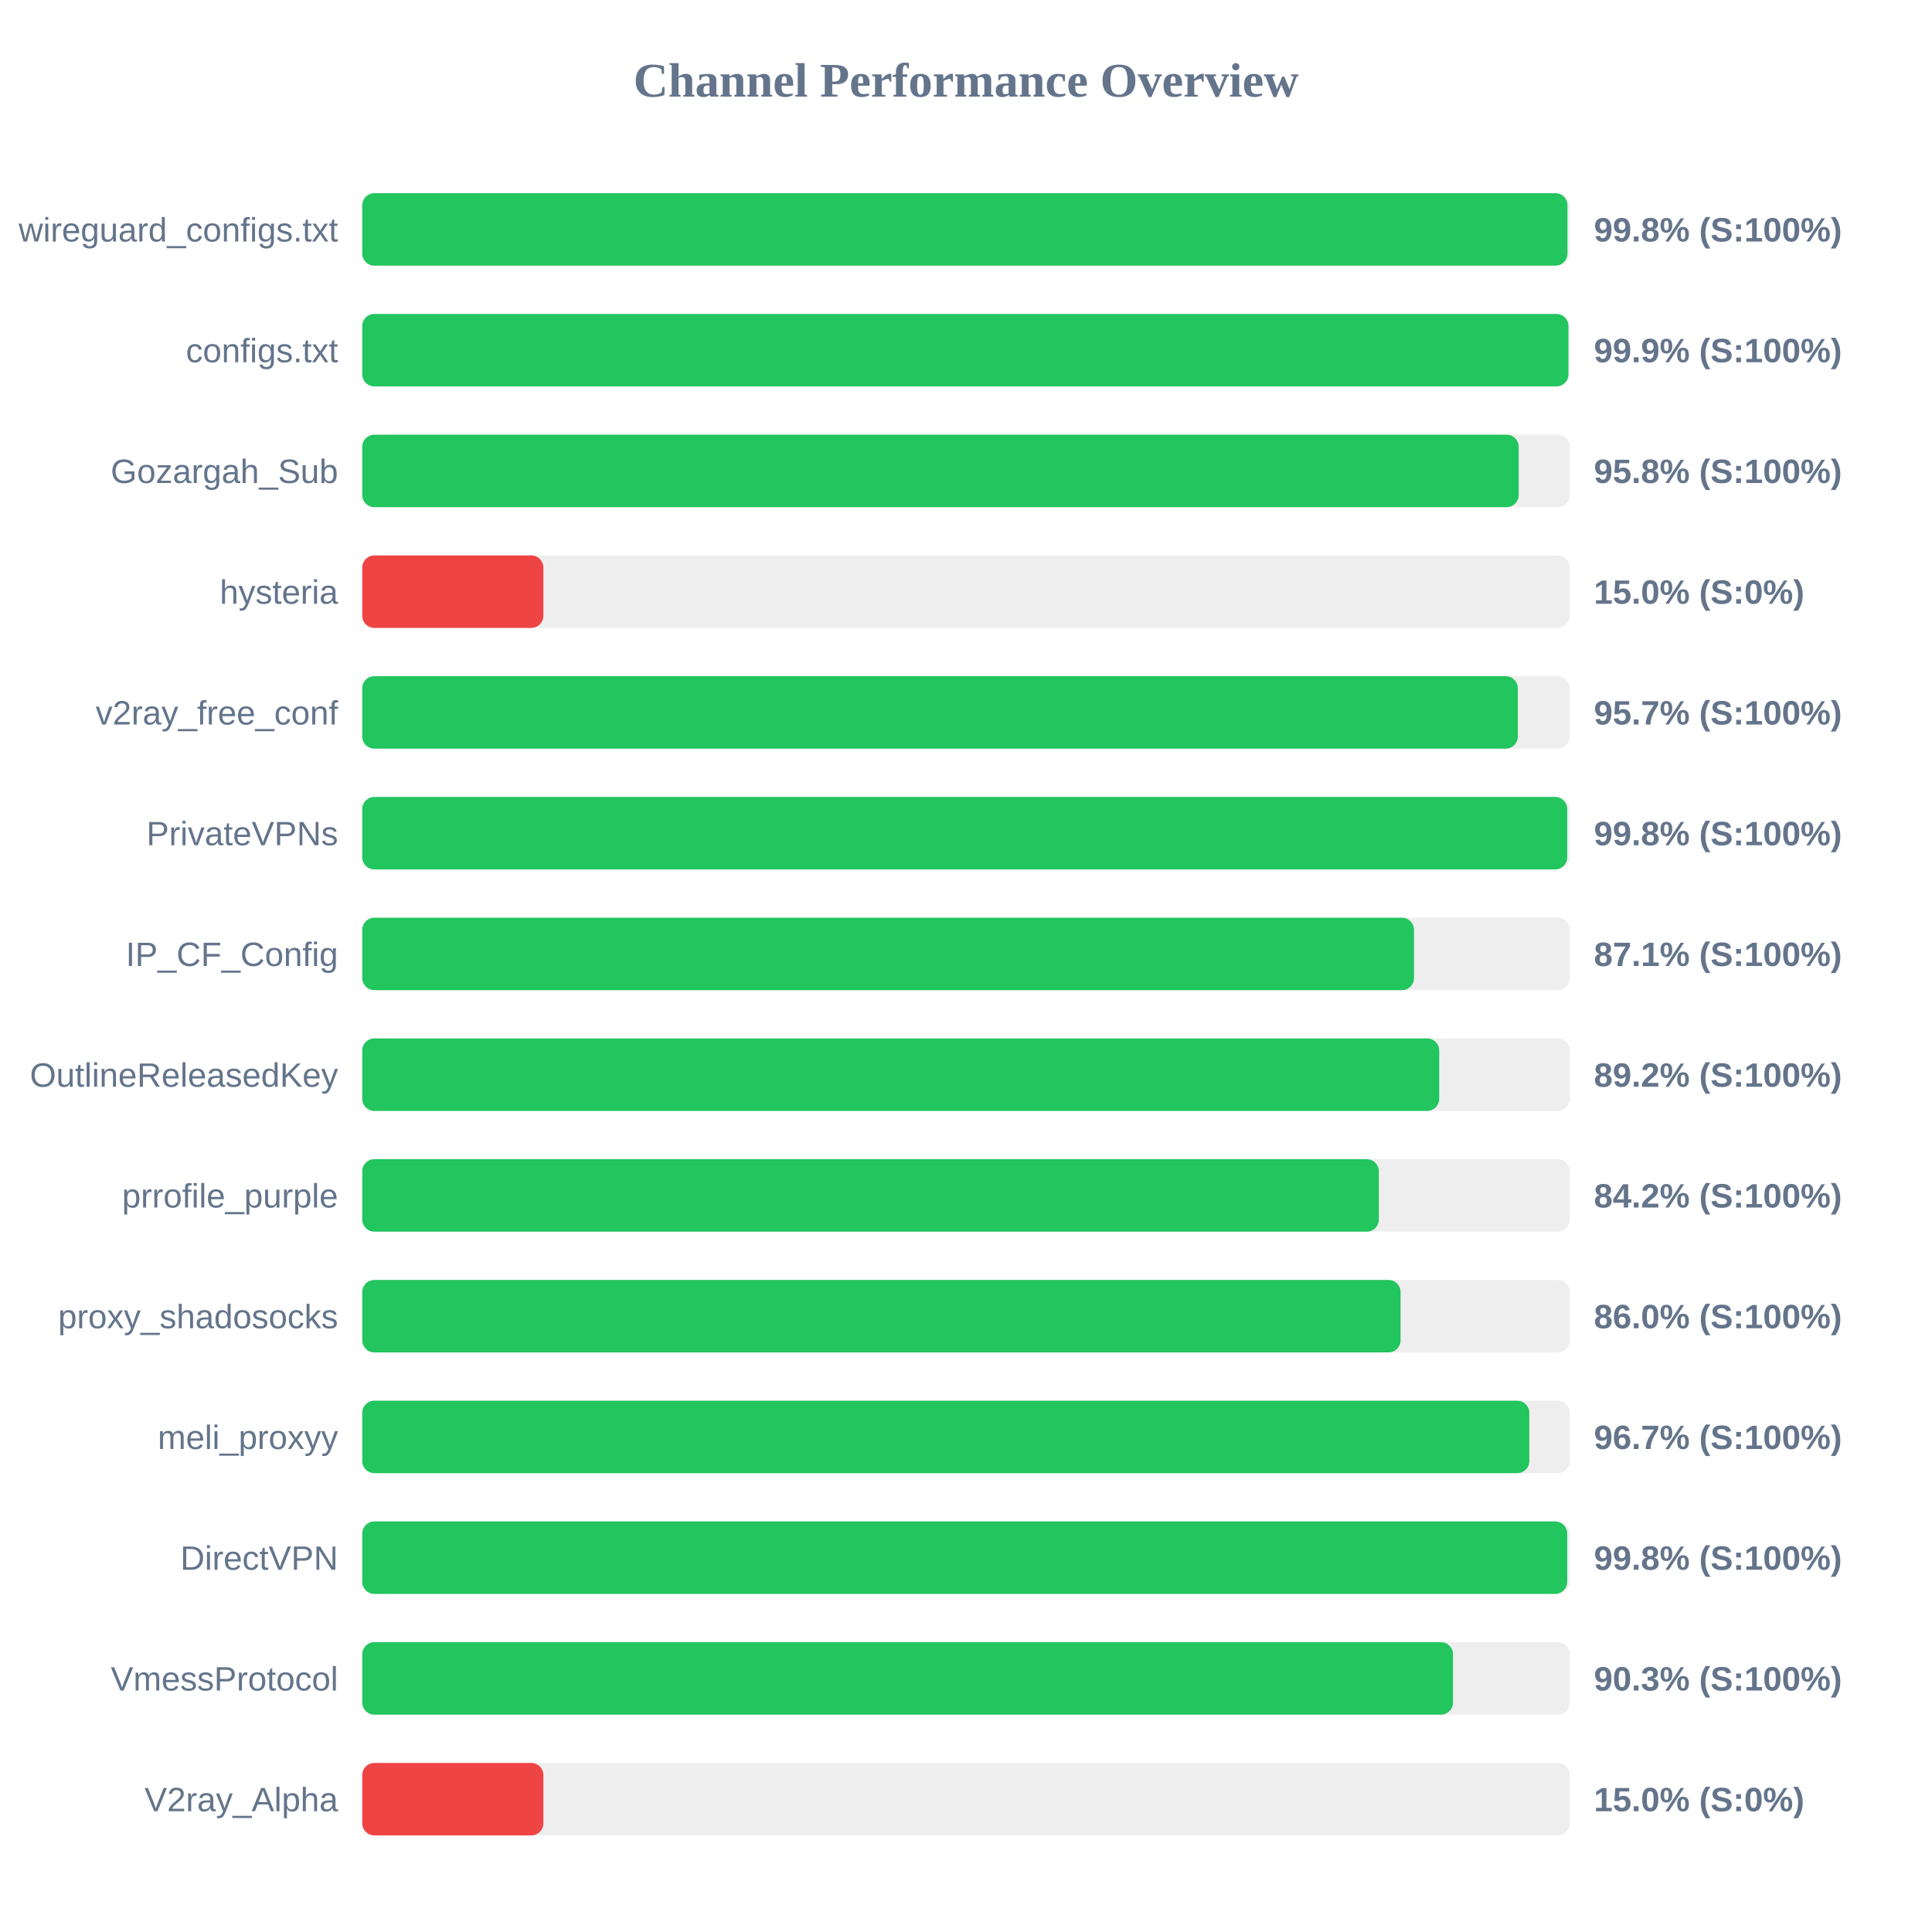
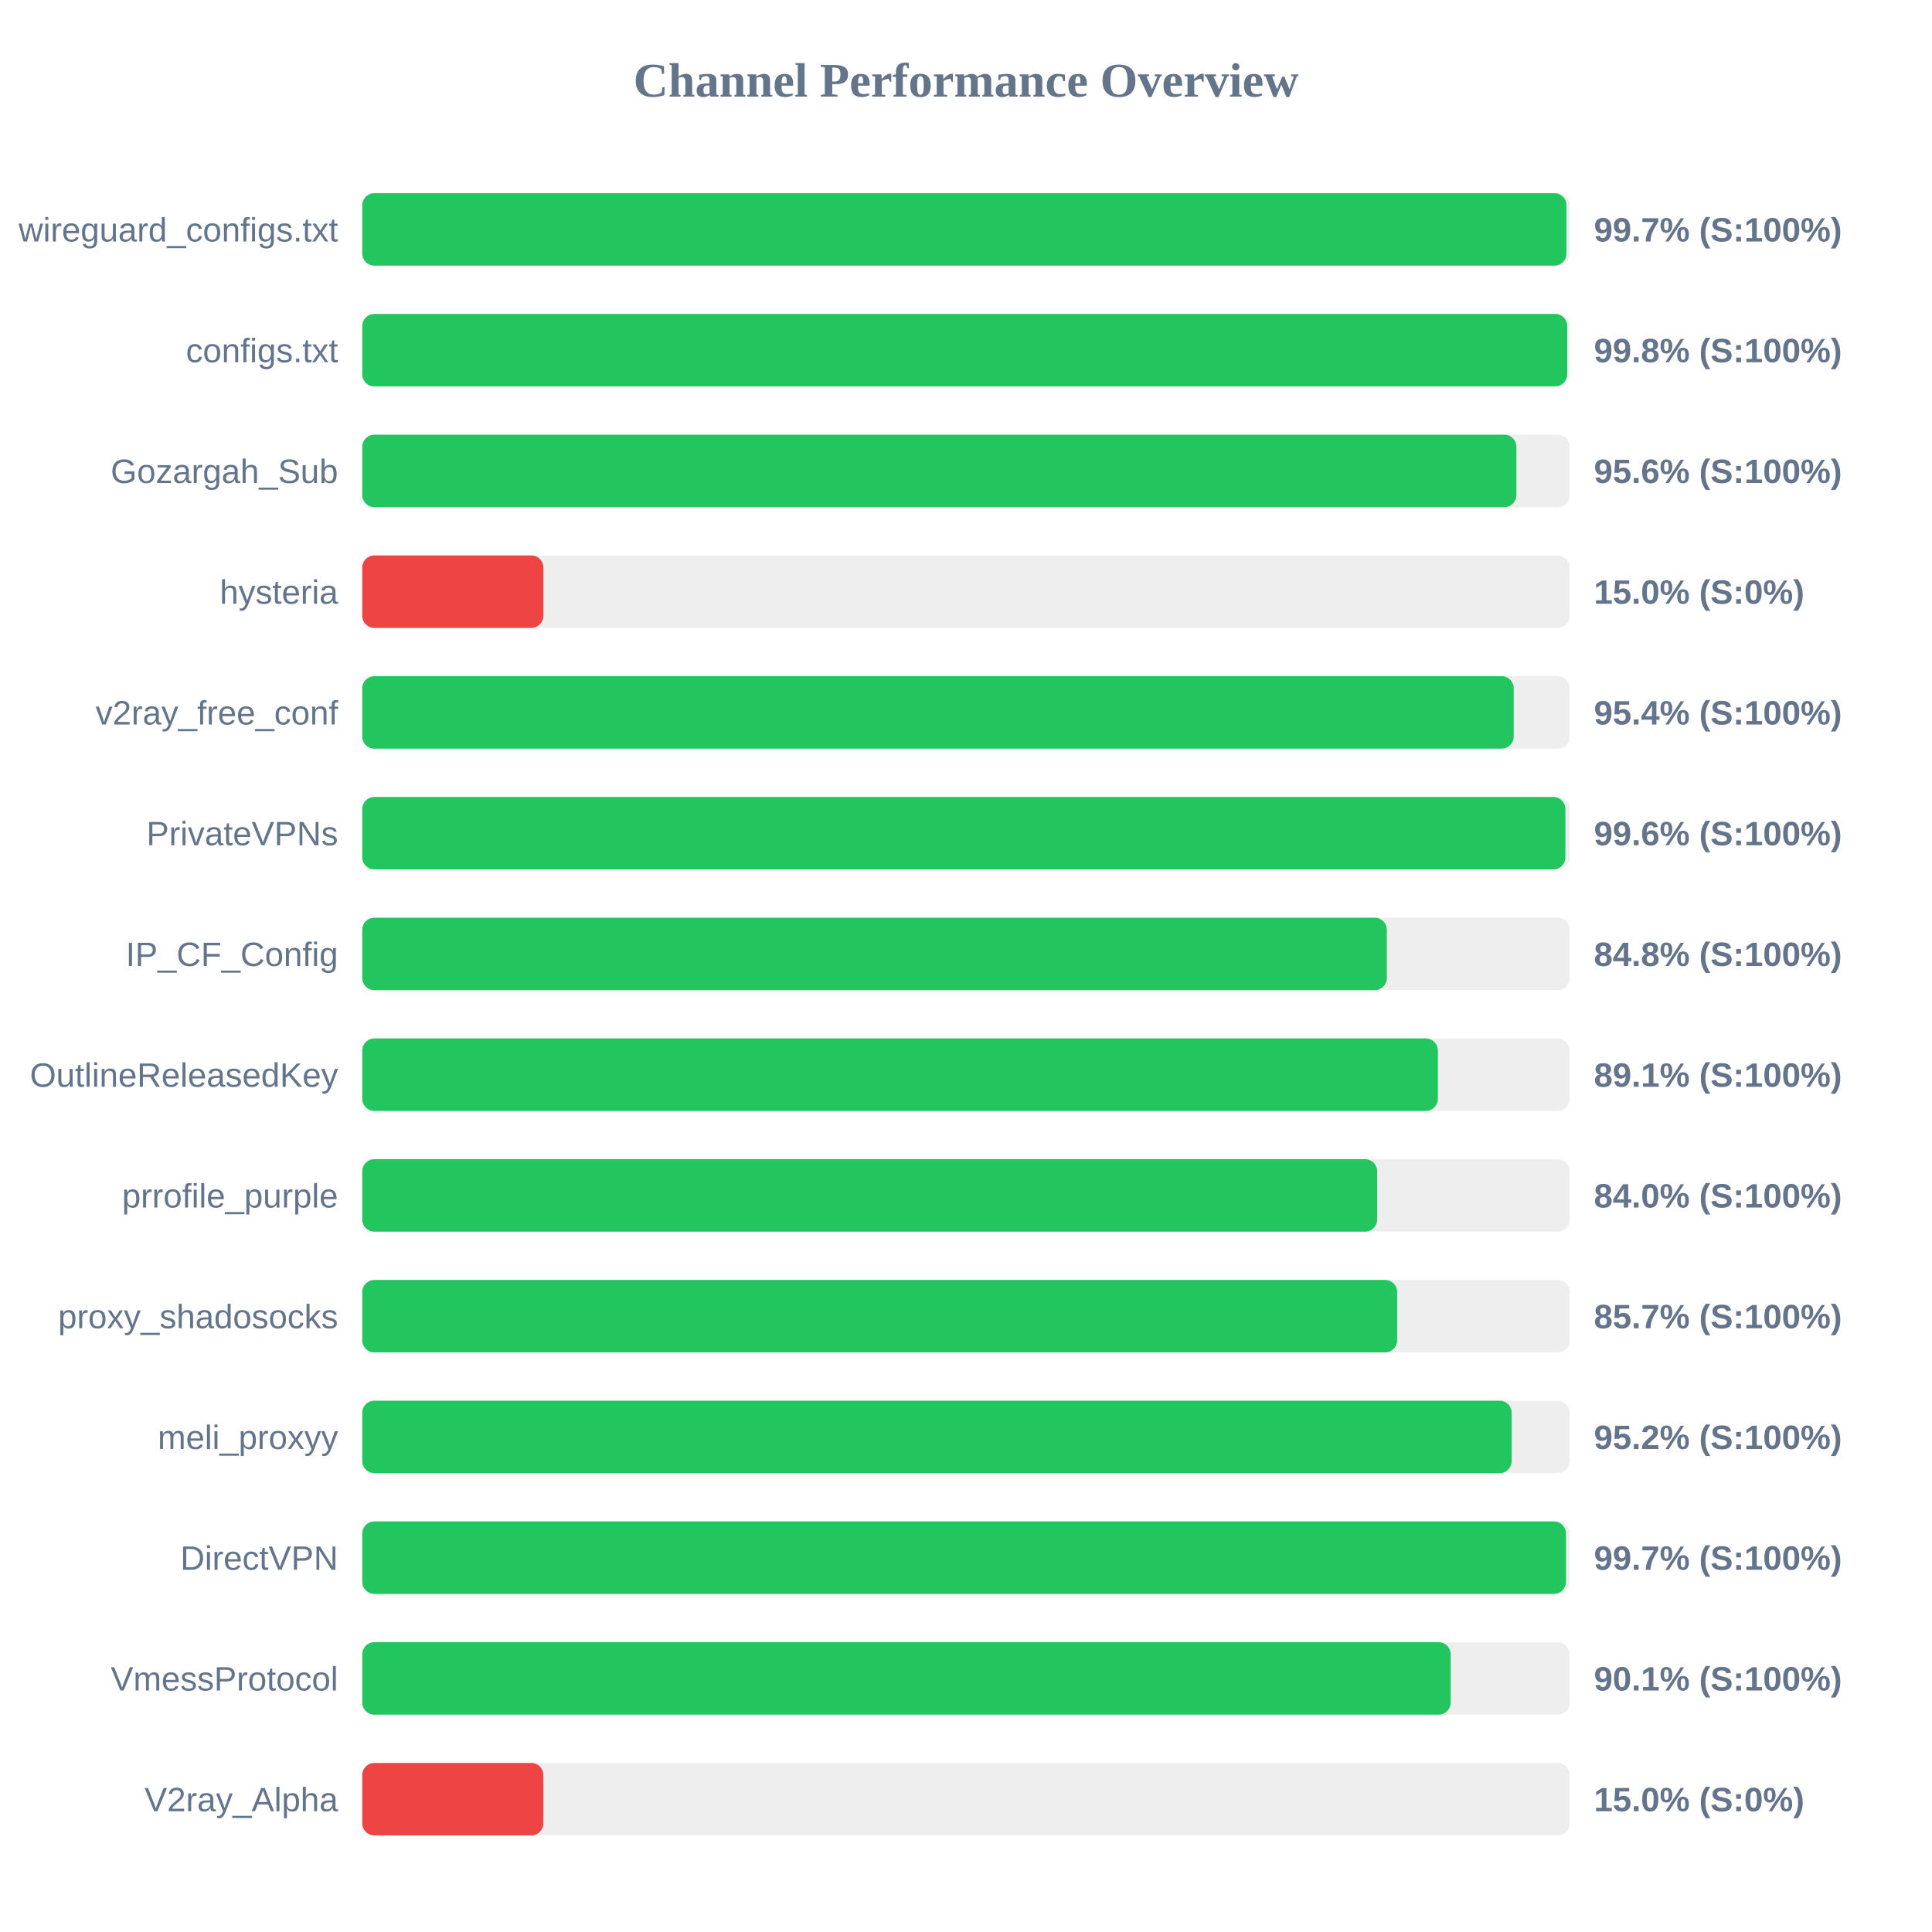
<svg xmlns="http://www.w3.org/2000/svg" width="800" height="800" version="1.1">
  <style>
        .row { font: 14px Arial; fill: #64748b; }
        .score { font: bold 14px Arial; fill: #64748b; }
    </style>
  <text x="400" y="40" text-anchor="middle" font-size="20px" font-weight="bold" fill="#64748b">Channel Performance Overview</text>
  <rect x="150" y="80" width="500" height="30" fill="#eee" rx="5" />
-   <rect x="150" y="80" width="499.05" height="30" fill="#22c55e" rx="5" />
+   <rect x="150" y="80" width="498.65" height="30" fill="#22c55e" rx="5" />
  <text x="140" y="100" text-anchor="end" class="row">wireguard_configs.txt</text>
-   <text x="660" y="100" text-anchor="start" class="score">99.8% (S:100%)</text>
+   <text x="660" y="100" text-anchor="start" class="score">99.7% (S:100%)</text>
  <rect x="150" y="130" width="500" height="30" fill="#eee" rx="5" />
-   <rect x="150" y="130" width="499.45" height="30" fill="#22c55e" rx="5" />
+   <rect x="150" y="130" width="498.95" height="30" fill="#22c55e" rx="5" />
  <text x="140" y="150" text-anchor="end" class="row">configs.txt</text>
-   <text x="660" y="150" text-anchor="start" class="score">99.9% (S:100%)</text>
+   <text x="660" y="150" text-anchor="start" class="score">99.8% (S:100%)</text>
  <rect x="150" y="180" width="500" height="30" fill="#eee" rx="5" />
-   <rect x="150" y="180" width="478.85" height="30" fill="#22c55e" rx="5" />
+   <rect x="150" y="180" width="477.9" height="30" fill="#22c55e" rx="5" />
  <text x="140" y="200" text-anchor="end" class="row">Gozargah_Sub</text>
-   <text x="660" y="200" text-anchor="start" class="score">95.8% (S:100%)</text>
+   <text x="660" y="200" text-anchor="start" class="score">95.6% (S:100%)</text>
  <rect x="150" y="230" width="500" height="30" fill="#eee" rx="5" />
  <rect x="150" y="230" width="75.0" height="30" fill="#ef4444" rx="5" />
  <text x="140" y="250" text-anchor="end" class="row">hysteria</text>
  <text x="660" y="250" text-anchor="start" class="score">15.0% (S:0%)</text>
  <rect x="150" y="280" width="500" height="30" fill="#eee" rx="5" />
-   <rect x="150" y="280" width="478.5" height="30" fill="#22c55e" rx="5" />
+   <rect x="150" y="280" width="476.8" height="30" fill="#22c55e" rx="5" />
  <text x="140" y="300" text-anchor="end" class="row">v2ray_free_conf</text>
-   <text x="660" y="300" text-anchor="start" class="score">95.7% (S:100%)</text>
+   <text x="660" y="300" text-anchor="start" class="score">95.4% (S:100%)</text>
  <rect x="150" y="330" width="500" height="30" fill="#eee" rx="5" />
-   <rect x="150" y="330" width="498.95" height="30" fill="#22c55e" rx="5" />
+   <rect x="150" y="330" width="498.2" height="30" fill="#22c55e" rx="5" />
  <text x="140" y="350" text-anchor="end" class="row">PrivateVPNs</text>
-   <text x="660" y="350" text-anchor="start" class="score">99.8% (S:100%)</text>
+   <text x="660" y="350" text-anchor="start" class="score">99.6% (S:100%)</text>
  <rect x="150" y="380" width="500" height="30" fill="#eee" rx="5" />
-   <rect x="150" y="380" width="435.5" height="30" fill="#22c55e" rx="5" />
+   <rect x="150" y="380" width="424.25" height="30" fill="#22c55e" rx="5" />
  <text x="140" y="400" text-anchor="end" class="row">IP_CF_Config</text>
-   <text x="660" y="400" text-anchor="start" class="score">87.1% (S:100%)</text>
+   <text x="660" y="400" text-anchor="start" class="score">84.8% (S:100%)</text>
  <rect x="150" y="430" width="500" height="30" fill="#eee" rx="5" />
-   <rect x="150" y="430" width="445.95" height="30" fill="#22c55e" rx="5" />
+   <rect x="150" y="430" width="445.4" height="30" fill="#22c55e" rx="5" />
  <text x="140" y="450" text-anchor="end" class="row">OutlineReleasedKey</text>
-   <text x="660" y="450" text-anchor="start" class="score">89.2% (S:100%)</text>
+   <text x="660" y="450" text-anchor="start" class="score">89.1% (S:100%)</text>
  <rect x="150" y="480" width="500" height="30" fill="#eee" rx="5" />
-   <rect x="150" y="480" width="420.95" height="30" fill="#22c55e" rx="5" />
+   <rect x="150" y="480" width="420.25" height="30" fill="#22c55e" rx="5" />
  <text x="140" y="500" text-anchor="end" class="row">prrofile_purple</text>
-   <text x="660" y="500" text-anchor="start" class="score">84.2% (S:100%)</text>
+   <text x="660" y="500" text-anchor="start" class="score">84.0% (S:100%)</text>
  <rect x="150" y="530" width="500" height="30" fill="#eee" rx="5" />
-   <rect x="150" y="530" width="429.95" height="30" fill="#22c55e" rx="5" />
+   <rect x="150" y="530" width="428.55" height="30" fill="#22c55e" rx="5" />
  <text x="140" y="550" text-anchor="end" class="row">proxy_shadosocks</text>
-   <text x="660" y="550" text-anchor="start" class="score">86.0% (S:100%)</text>
+   <text x="660" y="550" text-anchor="start" class="score">85.7% (S:100%)</text>
  <rect x="150" y="580" width="500" height="30" fill="#eee" rx="5" />
-   <rect x="150" y="580" width="483.25" height="30" fill="#22c55e" rx="5" />
+   <rect x="150" y="580" width="475.95" height="30" fill="#22c55e" rx="5" />
  <text x="140" y="600" text-anchor="end" class="row">meli_proxyy</text>
-   <text x="660" y="600" text-anchor="start" class="score">96.7% (S:100%)</text>
+   <text x="660" y="600" text-anchor="start" class="score">95.2% (S:100%)</text>
  <rect x="150" y="630" width="500" height="30" fill="#eee" rx="5" />
-   <rect x="150" y="630" width="498.95" height="30" fill="#22c55e" rx="5" />
+   <rect x="150" y="630" width="498.45" height="30" fill="#22c55e" rx="5" />
  <text x="140" y="650" text-anchor="end" class="row">DirectVPN</text>
-   <text x="660" y="650" text-anchor="start" class="score">99.8% (S:100%)</text>
+   <text x="660" y="650" text-anchor="start" class="score">99.7% (S:100%)</text>
  <rect x="150" y="680" width="500" height="30" fill="#eee" rx="5" />
-   <rect x="150" y="680" width="451.65" height="30" fill="#22c55e" rx="5" />
+   <rect x="150" y="680" width="450.7" height="30" fill="#22c55e" rx="5" />
  <text x="140" y="700" text-anchor="end" class="row">VmessProtocol</text>
-   <text x="660" y="700" text-anchor="start" class="score">90.3% (S:100%)</text>
+   <text x="660" y="700" text-anchor="start" class="score">90.1% (S:100%)</text>
  <rect x="150" y="730" width="500" height="30" fill="#eee" rx="5" />
  <rect x="150" y="730" width="75.0" height="30" fill="#ef4444" rx="5" />
  <text x="140" y="750" text-anchor="end" class="row">V2ray_Alpha</text>
  <text x="660" y="750" text-anchor="start" class="score">15.0% (S:0%)</text>
</svg>
